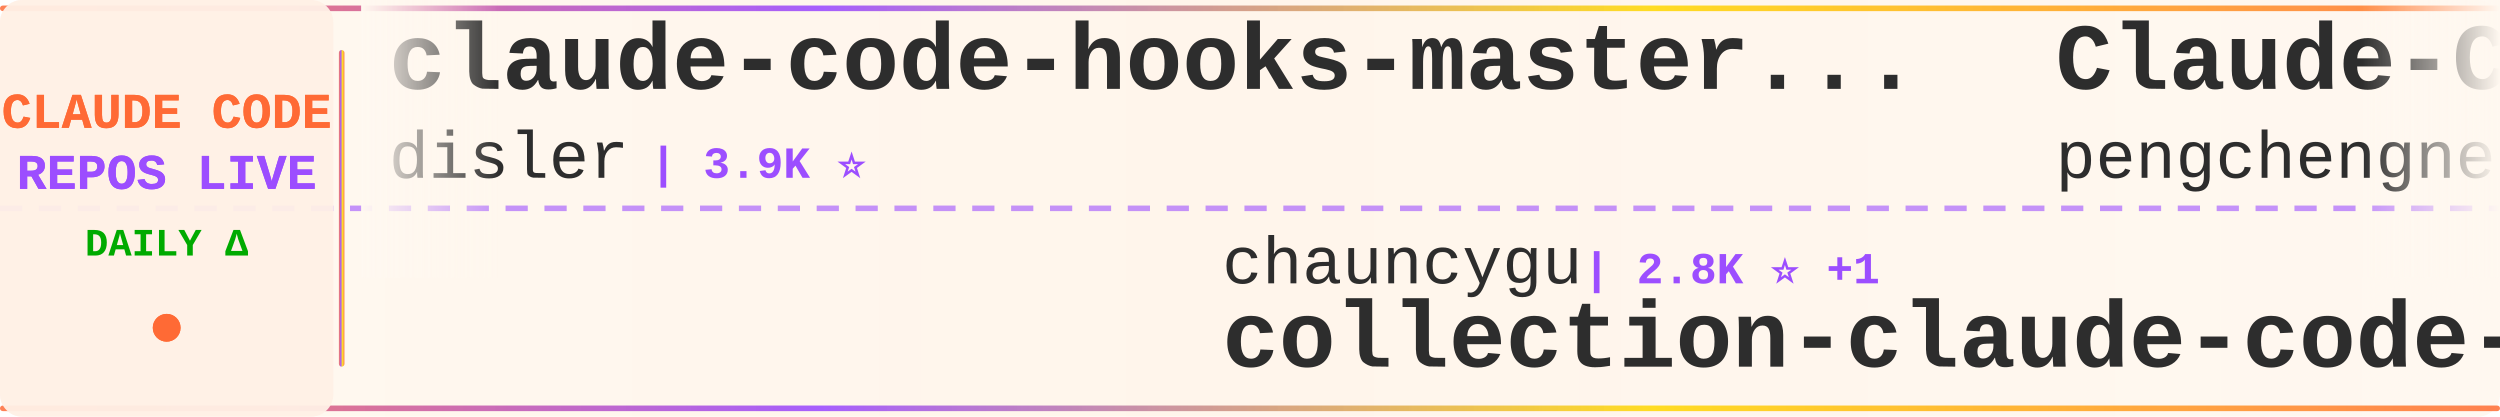
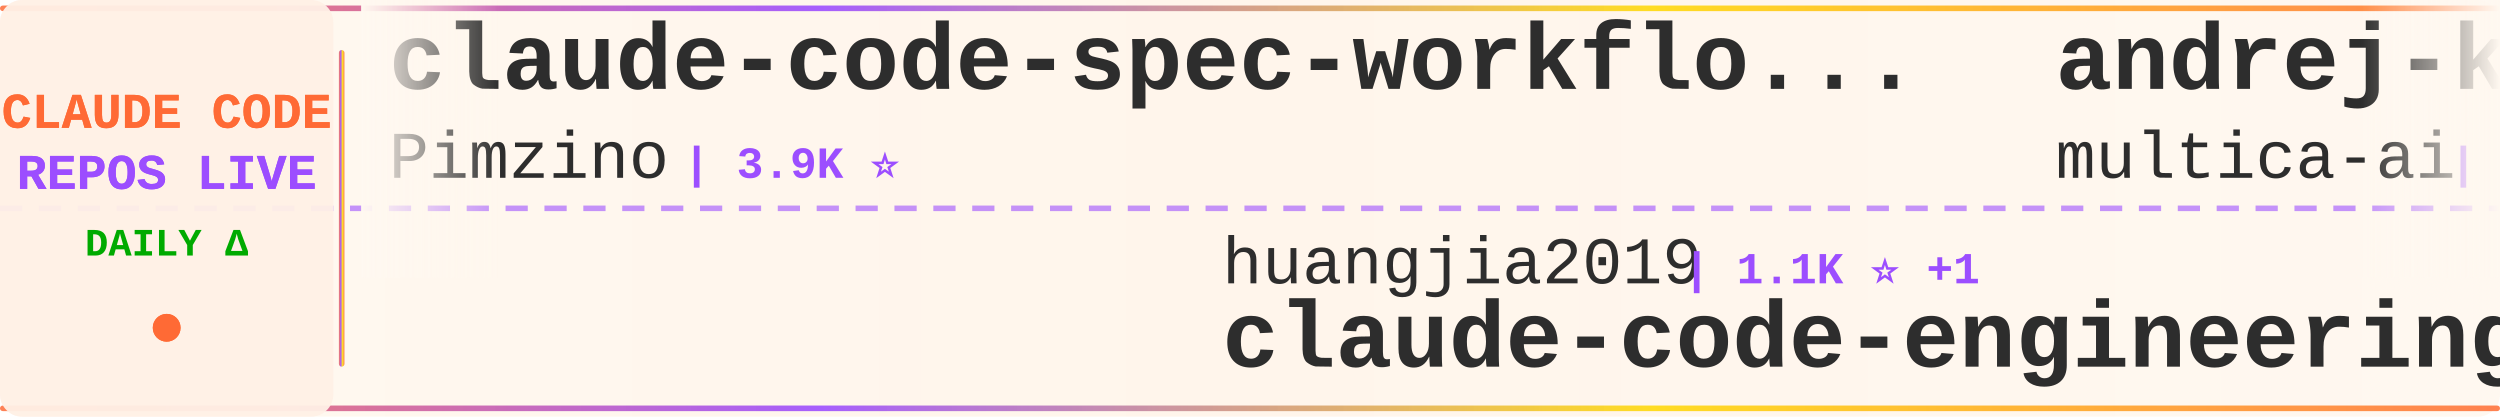
<svg xmlns="http://www.w3.org/2000/svg" width="900" height="150">
  <defs>
    <linearGradient id="tickerBg" x1="0%" y1="0%" x2="100%" y2="0%">
      <stop offset="0%" style="stop-color:#fff8f0;stop-opacity:0.98" />
      <stop offset="50%" style="stop-color:#fff5eb;stop-opacity:1" />
      <stop offset="100%" style="stop-color:#fff8f0;stop-opacity:0.98" />
    </linearGradient>
    <linearGradient id="borderGrad" x1="0%" y1="0%" x2="100%" y2="0%">
      <stop offset="0%" style="stop-color:#FF6B35;stop-opacity:0.85">
        <animate attributeName="stop-opacity" values="0.85;1;0.85" dur="2s" repeatCount="indefinite" />
      </stop>
      <stop offset="33%" style="stop-color:#9C4EFF;stop-opacity:0.9">
        <animate attributeName="stop-opacity" values="0.9;1;0.9" dur="2.2s" repeatCount="indefinite" />
      </stop>
      <stop offset="66%" style="stop-color:#FFD700;stop-opacity:0.85">
        <animate attributeName="stop-opacity" values="0.85;1;0.85" dur="1.8s" repeatCount="indefinite" />
      </stop>
      <stop offset="100%" style="stop-color:#FF6B35;stop-opacity:0.85">
        <animate attributeName="stop-opacity" values="0.85;1;0.85" dur="2s" repeatCount="indefinite" />
      </stop>
    </linearGradient>
    <filter id="textGlow">
      <feGaussianBlur stdDeviation="0.15" result="coloredBlur" />
      <feMerge>
        <feMergeNode in="coloredBlur" />
        <feMergeNode in="SourceGraphic" />
      </feMerge>
    </filter>
    <filter id="metricGlow">
      <feGaussianBlur stdDeviation="0.2" result="coloredBlur" />
      <feMerge>
        <feMergeNode in="coloredBlur" />
        <feMergeNode in="SourceGraphic" />
      </feMerge>
    </filter>
    <linearGradient id="leftFade" x1="0%" y1="0%" x2="100%" y2="0%">
      <stop offset="0%" style="stop-color:#fff8f0;stop-opacity:1" />
      <stop offset="100%" style="stop-color:#fff8f0;stop-opacity:0" />
    </linearGradient>
    <linearGradient id="rightFade" x1="0%" y1="0%" x2="100%" y2="0%">
      <stop offset="0%" style="stop-color:#fff8f0;stop-opacity:0" />
      <stop offset="100%" style="stop-color:#fff8f0;stop-opacity:1" />
    </linearGradient>
  </defs>
  <rect width="900" height="150" fill="url(#tickerBg)" rx="8" />
  <rect x="0" y="2" width="900" height="2" fill="url(#borderGrad)" rx="1" />
  <rect x="0" y="146" width="900" height="2" fill="url(#borderGrad)" rx="1" />
  <line x1="0" y1="75" x2="900" y2="75" stroke="#9C4EFF" stroke-width="2" stroke-dasharray="8 6" opacity="0.6" />
  <rect x="0" y="0" width="120" height="150" fill="#fff0e6" opacity="0.95" rx="8" />
  <text x="60" y="46" font-family="'Courier New', monospace" font-size="18" font-weight="bold" fill="#FF6B35" text-anchor="middle" filter="url(#textGlow)">
    CLAUDE CODE
  </text>
  <text x="60" y="68" font-family="'Courier New', monospace" font-size="18" font-weight="bold" fill="#9C4EFF" text-anchor="middle" filter="url(#textGlow)">
    REPOS LIVE
  </text>
  <text x="60" y="92" font-family="'Courier New', monospace" font-size="14" font-weight="bold" fill="#00aa00" text-anchor="middle">
    DAILY Δ
  </text>
  <circle cx="60" cy="118" r="5" fill="#FF6B35" filter="url(#metricGlow)">
    <animate attributeName="r" values="4;6;4" dur="1.5s" repeatCount="indefinite" />
    <animate attributeName="opacity" values="0.6;1;0.6" dur="1.5s" repeatCount="indefinite" />
  </circle>
  <rect x="122" y="18" width="2" height="114" fill="url(#borderGrad)" rx="1" />
  <clipPath id="tickerClip">
    <rect x="130" y="0" width="770" height="150" />
  </clipPath>
  <g clip-path="url(#tickerClip)">
    <g id="tickerItems">
      <animateTransform attributeName="transform" attributeType="XML" type="translate" from="0 0" to="-3000 0" dur="54s" repeatCount="indefinite" />
      <g transform="translate(0, 0)">
-         <text x="140" y="32" font-family="'Courier New', monospace" font-size="34" font-weight="bold" fill="#2d2d2d">claude-code-hooks-master...</text>
-         <text x="140" y="64" font-family="'Courier New', monospace" font-size="24" font-weight="normal" fill="#2d2d2d" opacity="1.0">disler</text>
-         <text x="234" y="64" font-family="'Courier New', monospace" font-size="16" font-weight="bold" fill="#9C4EFF"> | 3.9K ⭐</text>
+         <text x="140" y="32" font-family="'Courier New', monospace" font-size="34" font-weight="bold" fill="#2d2d2d">claude-code-spec-workflo...</text>
+         <text x="140" y="64" font-family="'Courier New', monospace" font-size="24" font-weight="normal" fill="#2d2d2d" opacity="1.0">Pimzino</text>
+         <text x="246" y="64" font-family="'Courier New', monospace" font-size="16" font-weight="bold" fill="#9C4EFF"> | 3.9K ⭐</text>
      </g>
      <g transform="translate(300, 0)">
-         <text x="140" y="102" font-family="'Courier New', monospace" font-size="24" font-weight="normal" fill="#2d2d2d" opacity="1.0">chauncygu</text>
-         <text x="270" y="102" font-family="'Courier New', monospace" font-size="16" font-weight="bold" fill="#9C4EFF"> | 2.8K ⭐ +1</text>
-         <text x="140" y="132" font-family="'Courier New', monospace" font-size="34" font-weight="bold" fill="#2d2d2d">collection-claude-code-s...</text>
+         <text x="140" y="102" font-family="'Courier New', monospace" font-size="24" font-weight="normal" fill="#2d2d2d" opacity="1.0">huangjia2019</text>
+         <text x="306" y="102" font-family="'Courier New', monospace" font-size="16" font-weight="bold" fill="#9C4EFF"> | 1.1K ⭐ +1</text>
+         <text x="140" y="132" font-family="'Courier New', monospace" font-size="34" font-weight="bold" fill="#2d2d2d">claude-code-engineering</text>
      </g>
      <g transform="translate(600, 0)">
-         <text x="140" y="32" font-family="'Courier New', monospace" font-size="34" font-weight="bold" fill="#2d2d2d">Claude-Code</text>
-         <text x="140" y="64" font-family="'Courier New', monospace" font-size="24" font-weight="normal" fill="#2d2d2d" opacity="1.0">pengchengneo</text>
-         <text x="306" y="64" font-family="'Courier New', monospace" font-size="16" font-weight="bold" fill="#9C4EFF"> | 1.8K ⭐</text>
+         <text x="140" y="32" font-family="'Courier New', monospace" font-size="34" font-weight="bold" fill="#2d2d2d">andrej-karpathy-skills</text>
+         <text x="140" y="64" font-family="'Courier New', monospace" font-size="24" font-weight="normal" fill="#2d2d2d" opacity="1.0">multica-ai</text>
+         <text x="282" y="64" font-family="'Courier New', monospace" font-size="16" font-weight="bold" fill="#9C4EFF"> | 210.5K ⭐ +83</text>
      </g>
      <g transform="translate(900, 0)">
-         <text x="140" y="102" font-family="'Courier New', monospace" font-size="24" font-weight="normal" fill="#2d2d2d" opacity="1.0">LING71671</text>
-         <text x="270" y="102" font-family="'Courier New', monospace" font-size="16" font-weight="bold" fill="#9C4EFF"> | 945 ⭐</text>
-         <text x="140" y="132" font-family="'Courier New', monospace" font-size="34" font-weight="bold" fill="#2d2d2d">Open-ClaudeCode</text>
+         <text x="140" y="102" font-family="'Courier New', monospace" font-size="24" font-weight="normal" fill="#2d2d2d" opacity="1.0">ykdojo</text>
+         <text x="234" y="102" font-family="'Courier New', monospace" font-size="16" font-weight="bold" fill="#9C4EFF"> | 10.0K ⭐ +5</text>
+         <text x="140" y="132" font-family="'Courier New', monospace" font-size="34" font-weight="bold" fill="#2d2d2d">claude-code-tips</text>
      </g>
      <g transform="translate(1200, 0)">
-         <text x="140" y="32" font-family="'Courier New', monospace" font-size="34" font-weight="bold" fill="#2d2d2d">claude-code-settings</text>
-         <text x="140" y="64" font-family="'Courier New', monospace" font-size="24" font-weight="normal" fill="#2d2d2d" opacity="1.0">feiskyer</text>
-         <text x="258" y="64" font-family="'Courier New', monospace" font-size="16" font-weight="bold" fill="#9C4EFF"> | 1.6K ⭐</text>
+         <text x="140" y="32" font-family="'Courier New', monospace" font-size="34" font-weight="bold" fill="#2d2d2d">claude-code-guide</text>
+         <text x="140" y="64" font-family="'Courier New', monospace" font-size="24" font-weight="normal" fill="#2d2d2d" opacity="1.0">Cranot</text>
+         <text x="234" y="64" font-family="'Courier New', monospace" font-size="16" font-weight="bold" fill="#9C4EFF"> | 2.9K ⭐</text>
      </g>
      <g transform="translate(1500, 0)">
-         <text x="140" y="102" font-family="'Courier New', monospace" font-size="24" font-weight="normal" fill="#2d2d2d" opacity="1.0">OneRedOak</text>
-         <text x="270" y="102" font-family="'Courier New', monospace" font-size="16" font-weight="bold" fill="#9C4EFF"> | 3.9K ⭐</text>
-         <text x="140" y="132" font-family="'Courier New', monospace" font-size="34" font-weight="bold" fill="#2d2d2d">claude-code-workflows</text>
+         <text x="140" y="102" font-family="'Courier New', monospace" font-size="24" font-weight="normal" fill="#2d2d2d" opacity="1.0">fazxes</text>
+         <text x="234" y="102" font-family="'Courier New', monospace" font-size="16" font-weight="bold" fill="#9C4EFF"> | 236 ⭐</text>
+         <text x="140" y="132" font-family="'Courier New', monospace" font-size="34" font-weight="bold" fill="#2d2d2d">Claude-code</text>
      </g>
      <g transform="translate(1800, 0)">
-         <text x="140" y="32" font-family="'Courier New', monospace" font-size="34" font-weight="bold" fill="#2d2d2d">ClaudeCodeAgents</text>
-         <text x="140" y="64" font-family="'Courier New', monospace" font-size="24" font-weight="normal" fill="#2d2d2d" opacity="1.0">darcyegb</text>
-         <text x="258" y="64" font-family="'Courier New', monospace" font-size="16" font-weight="bold" fill="#9C4EFF"> | 760 ⭐</text>
+         <text x="140" y="32" font-family="'Courier New', monospace" font-size="34" font-weight="bold" fill="#2d2d2d">claude-code-workflows</text>
+         <text x="140" y="64" font-family="'Courier New', monospace" font-size="24" font-weight="normal" fill="#2d2d2d" opacity="1.0">OneRedOak</text>
+         <text x="270" y="64" font-family="'Courier New', monospace" font-size="16" font-weight="bold" fill="#9C4EFF"> | 3.9K ⭐</text>
      </g>
      <g transform="translate(2100, 0)">
-         <text x="140" y="102" font-family="'Courier New', monospace" font-size="24" font-weight="normal" fill="#2d2d2d" opacity="1.0">multica-ai</text>
-         <text x="282" y="102" font-family="'Courier New', monospace" font-size="16" font-weight="bold" fill="#9C4EFF"> | 210.4K ⭐ +37</text>
-         <text x="140" y="132" font-family="'Courier New', monospace" font-size="34" font-weight="bold" fill="#2d2d2d">andrej-karpathy-skills</text>
+         <text x="140" y="102" font-family="'Courier New', monospace" font-size="24" font-weight="normal" fill="#2d2d2d" opacity="1.0">shanraisshan</text>
+         <text x="306" y="102" font-family="'Courier New', monospace" font-size="16" font-weight="bold" fill="#9C4EFF"> | 65.7K ⭐ +18</text>
+         <text x="140" y="132" font-family="'Courier New', monospace" font-size="34" font-weight="bold" fill="#2d2d2d">claude-code-best-practic...</text>
      </g>
      <g transform="translate(2400, 0)">
-         <text x="140" y="32" font-family="'Courier New', monospace" font-size="34" font-weight="bold" fill="#2d2d2d">Claude-Code-Usage-Monito...</text>
-         <text x="140" y="64" font-family="'Courier New', monospace" font-size="24" font-weight="normal" fill="#2d2d2d" opacity="1.0">Maciek-roboblog</text>
-         <text x="342" y="64" font-family="'Courier New', monospace" font-size="16" font-weight="bold" fill="#9C4EFF"> | 8.7K ⭐</text>
+         <text x="140" y="32" font-family="'Courier New', monospace" font-size="34" font-weight="bold" fill="#2d2d2d">claude-code-sourcemap</text>
+         <text x="140" y="64" font-family="'Courier New', monospace" font-size="24" font-weight="normal" fill="#2d2d2d" opacity="1.0">ChinaSiro</text>
+         <text x="270" y="64" font-family="'Courier New', monospace" font-size="16" font-weight="bold" fill="#9C4EFF"> | 9.7K ⭐ +1</text>
      </g>
      <g transform="translate(2700, 0)">
-         <text x="140" y="102" font-family="'Courier New', monospace" font-size="24" font-weight="normal" fill="#2d2d2d" opacity="1.0">ding113</text>
-         <text x="246" y="102" font-family="'Courier New', monospace" font-size="16" font-weight="bold" fill="#9C4EFF"> | 3.4K ⭐</text>
-         <text x="140" y="132" font-family="'Courier New', monospace" font-size="34" font-weight="bold" fill="#2d2d2d">claude-code-hub</text>
+         <text x="140" y="102" font-family="'Courier New', monospace" font-size="24" font-weight="normal" fill="#2d2d2d" opacity="1.0">ghuntley</text>
+         <text x="258" y="102" font-family="'Courier New', monospace" font-size="16" font-weight="bold" fill="#9C4EFF"> | 991 ⭐</text>
+         <text x="140" y="132" font-family="'Courier New', monospace" font-size="34" font-weight="bold" fill="#2d2d2d">claude-code-source-code-...</text>
      </g>
      <g transform="translate(3000, 0)">
-         <text x="140" y="32" font-family="'Courier New', monospace" font-size="34" font-weight="bold" fill="#2d2d2d">claude-code-hooks-master...</text>
-         <text x="140" y="64" font-family="'Courier New', monospace" font-size="24" font-weight="normal" fill="#2d2d2d" opacity="1.0">disler</text>
-         <text x="234" y="64" font-family="'Courier New', monospace" font-size="16" font-weight="bold" fill="#9C4EFF"> | 3.9K ⭐</text>
+         <text x="140" y="32" font-family="'Courier New', monospace" font-size="34" font-weight="bold" fill="#2d2d2d">claude-code-spec-workflo...</text>
+         <text x="140" y="64" font-family="'Courier New', monospace" font-size="24" font-weight="normal" fill="#2d2d2d" opacity="1.0">Pimzino</text>
+         <text x="246" y="64" font-family="'Courier New', monospace" font-size="16" font-weight="bold" fill="#9C4EFF"> | 3.9K ⭐</text>
      </g>
      <g transform="translate(3300, 0)">
-         <text x="140" y="102" font-family="'Courier New', monospace" font-size="24" font-weight="normal" fill="#2d2d2d" opacity="1.0">chauncygu</text>
-         <text x="270" y="102" font-family="'Courier New', monospace" font-size="16" font-weight="bold" fill="#9C4EFF"> | 2.8K ⭐ +1</text>
-         <text x="140" y="132" font-family="'Courier New', monospace" font-size="34" font-weight="bold" fill="#2d2d2d">collection-claude-code-s...</text>
+         <text x="140" y="102" font-family="'Courier New', monospace" font-size="24" font-weight="normal" fill="#2d2d2d" opacity="1.0">huangjia2019</text>
+         <text x="306" y="102" font-family="'Courier New', monospace" font-size="16" font-weight="bold" fill="#9C4EFF"> | 1.1K ⭐ +1</text>
+         <text x="140" y="132" font-family="'Courier New', monospace" font-size="34" font-weight="bold" fill="#2d2d2d">claude-code-engineering</text>
      </g>
      <g transform="translate(3600, 0)">
-         <text x="140" y="32" font-family="'Courier New', monospace" font-size="34" font-weight="bold" fill="#2d2d2d">Claude-Code</text>
-         <text x="140" y="64" font-family="'Courier New', monospace" font-size="24" font-weight="normal" fill="#2d2d2d" opacity="1.0">pengchengneo</text>
-         <text x="306" y="64" font-family="'Courier New', monospace" font-size="16" font-weight="bold" fill="#9C4EFF"> | 1.8K ⭐</text>
+         <text x="140" y="32" font-family="'Courier New', monospace" font-size="34" font-weight="bold" fill="#2d2d2d">andrej-karpathy-skills</text>
+         <text x="140" y="64" font-family="'Courier New', monospace" font-size="24" font-weight="normal" fill="#2d2d2d" opacity="1.0">multica-ai</text>
+         <text x="282" y="64" font-family="'Courier New', monospace" font-size="16" font-weight="bold" fill="#9C4EFF"> | 210.5K ⭐ +83</text>
      </g>
      <g transform="translate(3900, 0)">
-         <text x="140" y="102" font-family="'Courier New', monospace" font-size="24" font-weight="normal" fill="#2d2d2d" opacity="1.0">LING71671</text>
-         <text x="270" y="102" font-family="'Courier New', monospace" font-size="16" font-weight="bold" fill="#9C4EFF"> | 945 ⭐</text>
-         <text x="140" y="132" font-family="'Courier New', monospace" font-size="34" font-weight="bold" fill="#2d2d2d">Open-ClaudeCode</text>
+         <text x="140" y="102" font-family="'Courier New', monospace" font-size="24" font-weight="normal" fill="#2d2d2d" opacity="1.0">ykdojo</text>
+         <text x="234" y="102" font-family="'Courier New', monospace" font-size="16" font-weight="bold" fill="#9C4EFF"> | 10.0K ⭐ +5</text>
+         <text x="140" y="132" font-family="'Courier New', monospace" font-size="34" font-weight="bold" fill="#2d2d2d">claude-code-tips</text>
      </g>
    </g>
  </g>
  <rect x="130" y="0" width="50" height="100" fill="url(#leftFade)" />
  <rect x="850" y="0" width="50" height="100" fill="url(#rightFade)" />
</svg>
